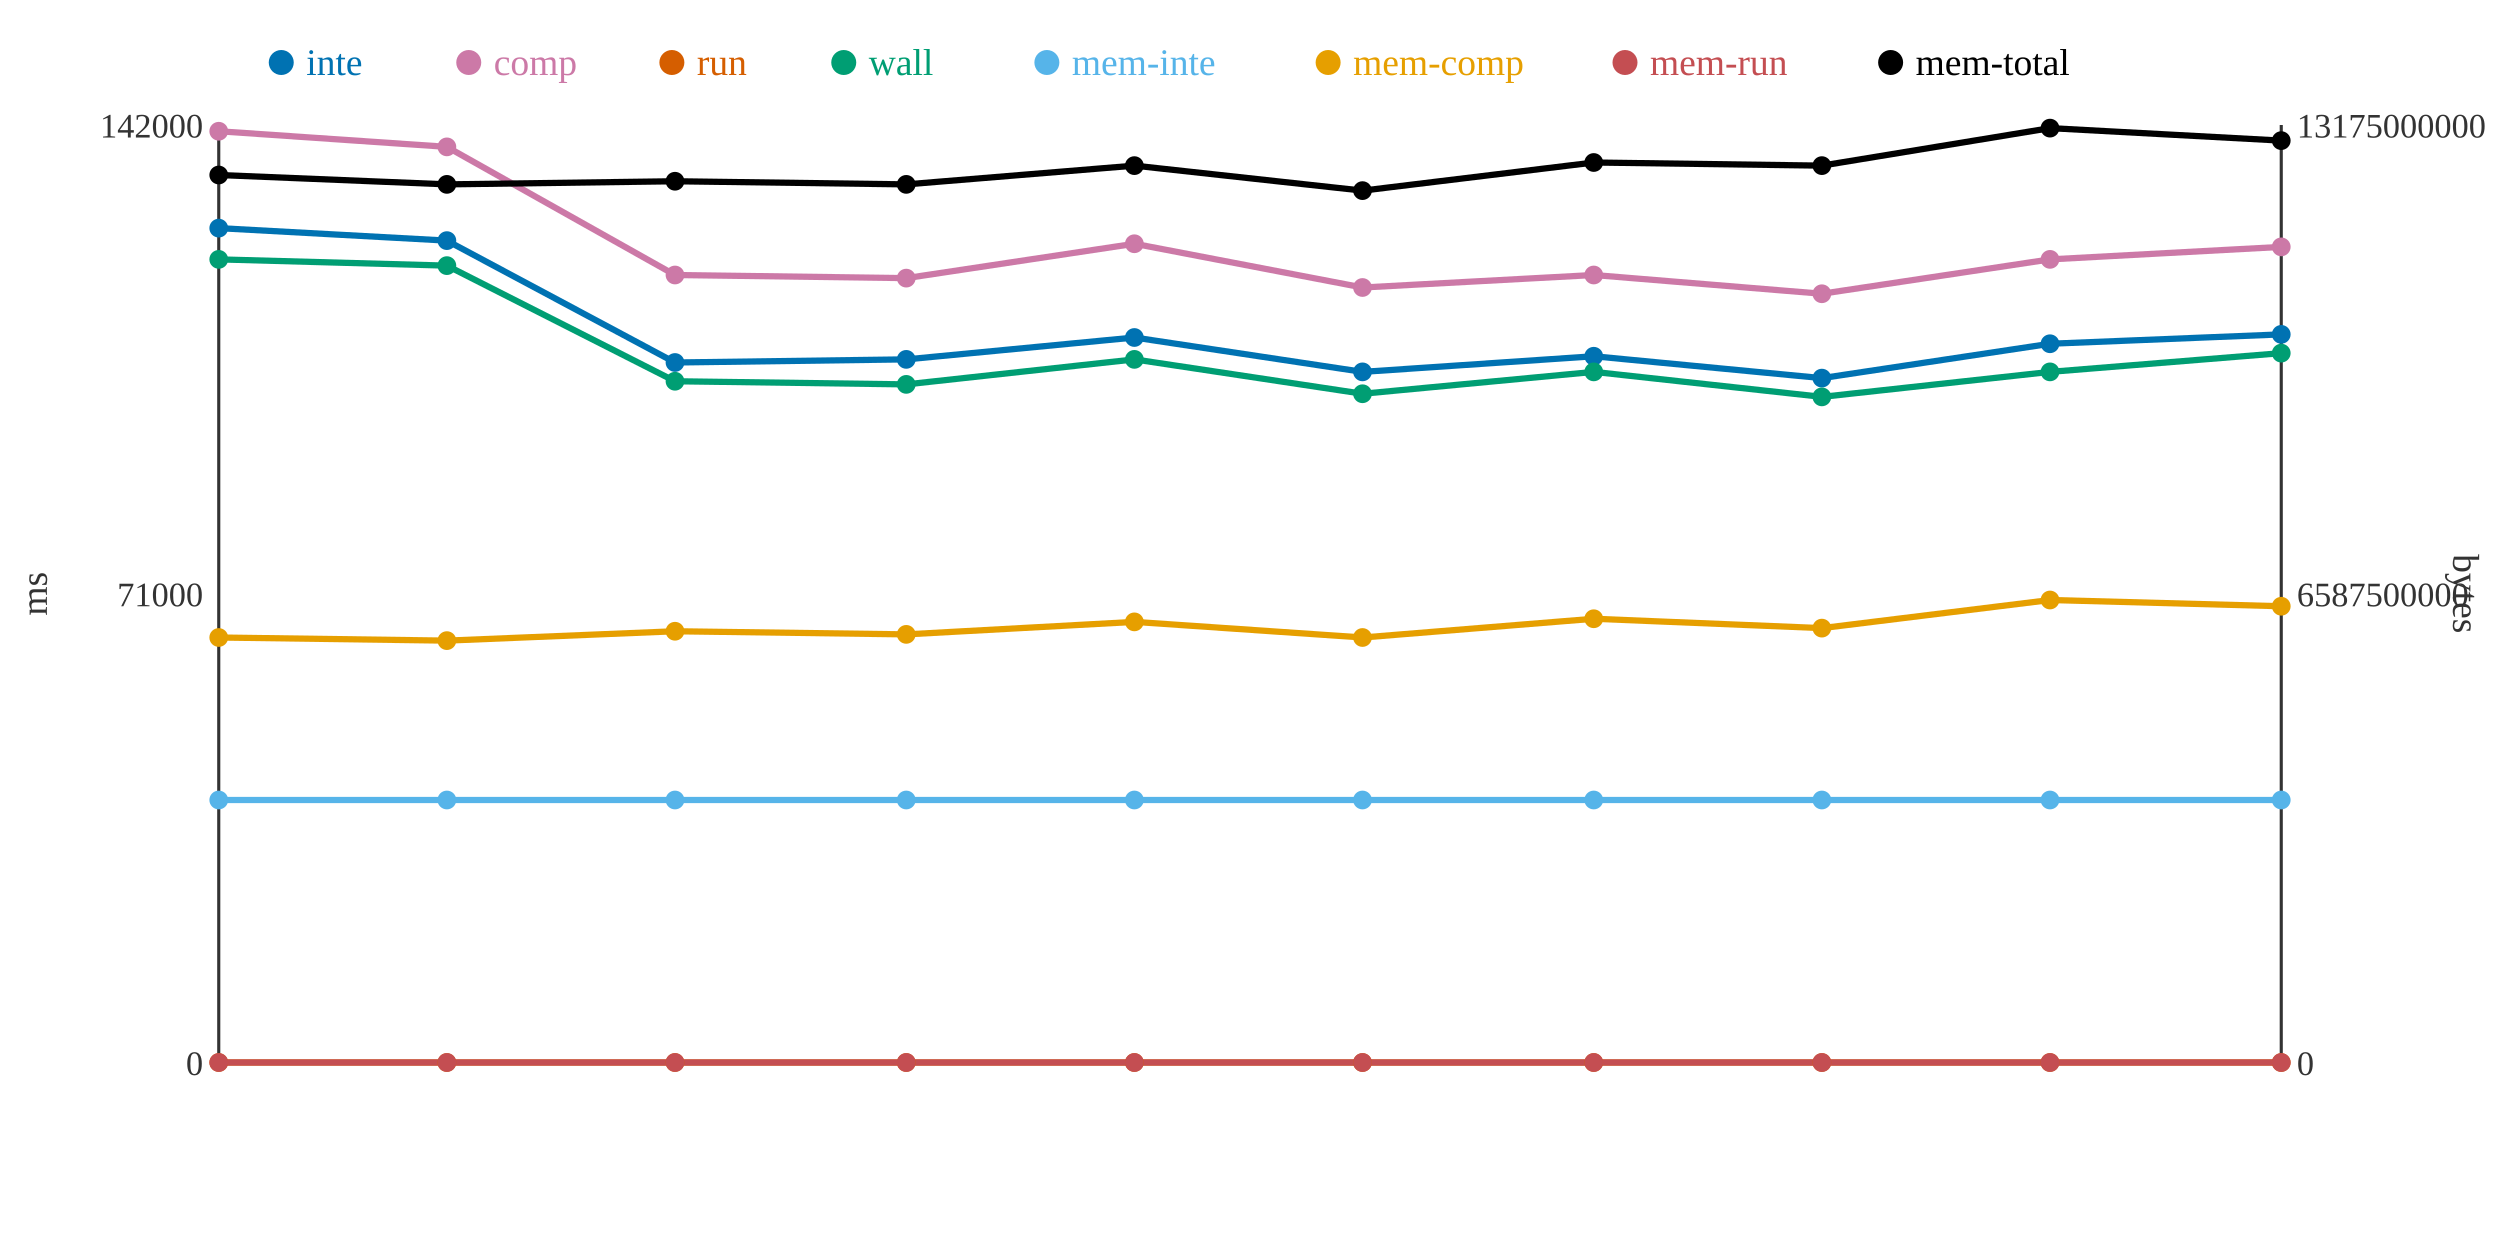
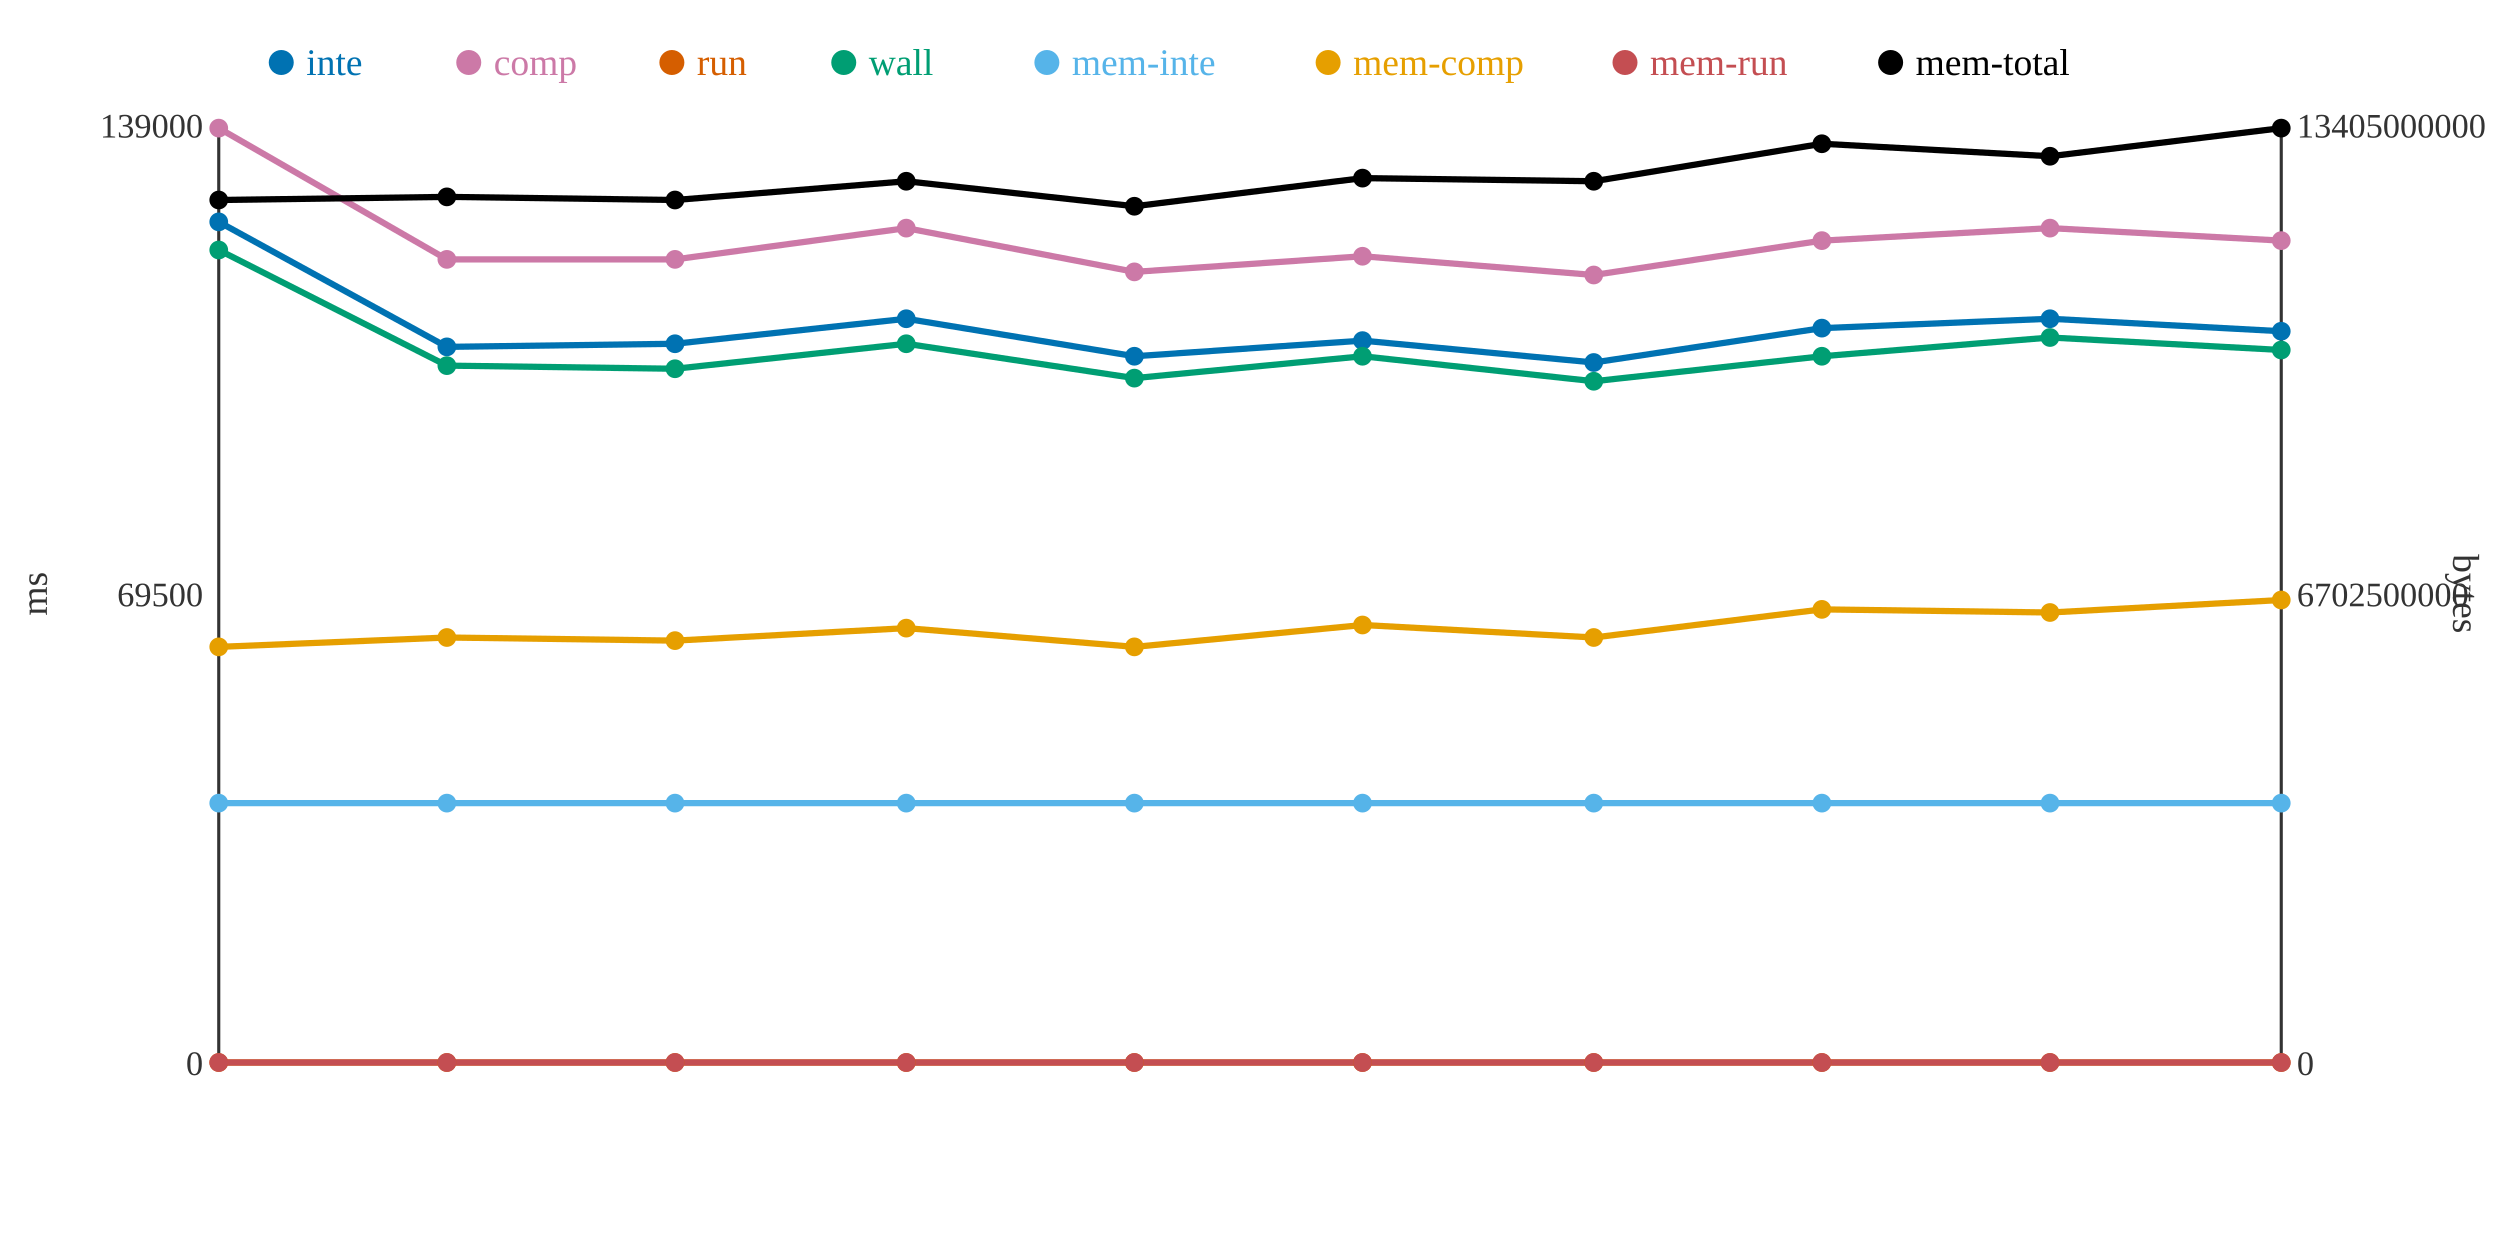
<svg xmlns="http://www.w3.org/2000/svg" width="800" height="400">
  <rect width="800" height="400" fill="white" />
  <line x1="70" y1="40" x2="70" y2="340" stroke="#333" stroke-width="1" />
  <line x1="70" y1="340" x2="730" y2="340" stroke="#333" stroke-width="1" />
  <line x1="730" y1="40" x2="730" y2="340" stroke="#333" stroke-width="1" />
  <text x="65" y="344" text-anchor="end" font-size="11" fill="#333">0</text>
-   <text x="65" y="194" text-anchor="end" font-size="11" fill="#333">71000</text>
-   <text x="65" y="44" text-anchor="end" font-size="11" fill="#333">142000</text>
+   <text x="65" y="194" text-anchor="end" font-size="11" fill="#333">69500</text>
+   <text x="65" y="44" text-anchor="end" font-size="11" fill="#333">139000</text>
  <text x="15" y="190" text-anchor="middle" font-size="12" fill="#333" transform="rotate(-90 15 190)">ms</text>
  <text x="735" y="344" text-anchor="start" font-size="11" fill="#333">0</text>
-   <text x="735" y="194" text-anchor="start" font-size="11" fill="#333">6587500000</text>
-   <text x="735" y="44" text-anchor="start" font-size="11" fill="#333">13175000000</text>
+   <text x="735" y="194" text-anchor="start" font-size="11" fill="#333">6702500000</text>
+   <text x="735" y="44" text-anchor="start" font-size="11" fill="#333">13405000000</text>
  <text x="785" y="190" text-anchor="middle" font-size="12" fill="#333" transform="rotate(90 785 190)">bytes</text>
-   <polyline points="70,73 143,77 216,116 290,115 363,108 436,119 510,114 583,121 656,110 730,107" fill="none" stroke="#0072B2" stroke-width="2" />
-   <polyline points="70,42 143,47 216,88 290,89 363,78 436,92 510,88 583,94 656,83 730,79" fill="none" stroke="#CC79A7" stroke-width="2" />
+   <polyline points="70,71 143,111 216,110 290,102 363,114 436,109 510,116 583,105 656,102 730,106" fill="none" stroke="#0072B2" stroke-width="2" />
+   <polyline points="70,41 143,83 216,83 290,73 363,87 436,82 510,88 583,77 656,73 730,77" fill="none" stroke="#CC79A7" stroke-width="2" />
  <polyline points="70,340 143,340 216,340 290,340 363,340 436,340 510,340 583,340 656,340 730,340" fill="none" stroke="#D55E00" stroke-width="2" />
-   <polyline points="70,83 143,85 216,122 290,123 363,115 436,126 510,119 583,127 656,119 730,113" fill="none" stroke="#009E73" stroke-width="2" />
-   <polyline points="70,256 143,256 216,256 290,256 363,256 436,256 510,256 583,256 656,256 730,256" fill="none" stroke="#56B4E9" stroke-width="2" />
-   <polyline points="70,204 143,205 216,202 290,203 363,199 436,204 510,198 583,201 656,192 730,194" fill="none" stroke="#E69F00" stroke-width="2" />
+   <polyline points="70,80 143,117 216,118 290,110 363,121 436,114 510,122 583,114 656,108 730,112" fill="none" stroke="#009E73" stroke-width="2" />
+   <polyline points="70,257 143,257 216,257 290,257 363,257 436,257 510,257 583,257 656,257 730,257" fill="none" stroke="#56B4E9" stroke-width="2" />
+   <polyline points="70,207 143,204 216,205 290,201 363,207 436,200 510,204 583,195 656,196 730,192" fill="none" stroke="#E69F00" stroke-width="2" />
  <polyline points="70,340 143,340 216,340 290,340 363,340 436,340 510,340 583,340 656,340 730,340" fill="none" stroke="#C44E52" stroke-width="2" />
-   <polyline points="70,56 143,59 216,58 290,59 363,53 436,61 510,52 583,53 656,41 730,45" fill="none" stroke="#000000" stroke-width="2" />
-   <circle cx="70" cy="73" r="3" fill="#0072B2" />
-   <circle cx="70" cy="42" r="3" fill="#CC79A7" />
+   <polyline points="70,64 143,63 216,64 290,58 363,66 436,57 510,58 583,46 656,50 730,41" fill="none" stroke="#000000" stroke-width="2" />
+   <circle cx="70" cy="71" r="3" fill="#0072B2" />
+   <circle cx="70" cy="41" r="3" fill="#CC79A7" />
  <circle cx="70" cy="340" r="3" fill="#D55E00" />
-   <circle cx="70" cy="83" r="3" fill="#009E73" />
-   <circle cx="70" cy="256" r="3" fill="#56B4E9" />
-   <circle cx="70" cy="204" r="3" fill="#E69F00" />
+   <circle cx="70" cy="80" r="3" fill="#009E73" />
+   <circle cx="70" cy="257" r="3" fill="#56B4E9" />
+   <circle cx="70" cy="207" r="3" fill="#E69F00" />
  <circle cx="70" cy="340" r="3" fill="#C44E52" />
-   <circle cx="70" cy="56" r="3" fill="#000000" />
-   <circle cx="143" cy="77" r="3" fill="#0072B2" />
-   <circle cx="143" cy="47" r="3" fill="#CC79A7" />
+   <circle cx="70" cy="64" r="3" fill="#000000" />
+   <circle cx="143" cy="111" r="3" fill="#0072B2" />
+   <circle cx="143" cy="83" r="3" fill="#CC79A7" />
  <circle cx="143" cy="340" r="3" fill="#D55E00" />
-   <circle cx="143" cy="85" r="3" fill="#009E73" />
-   <circle cx="143" cy="256" r="3" fill="#56B4E9" />
-   <circle cx="143" cy="205" r="3" fill="#E69F00" />
+   <circle cx="143" cy="117" r="3" fill="#009E73" />
+   <circle cx="143" cy="257" r="3" fill="#56B4E9" />
+   <circle cx="143" cy="204" r="3" fill="#E69F00" />
  <circle cx="143" cy="340" r="3" fill="#C44E52" />
-   <circle cx="143" cy="59" r="3" fill="#000000" />
-   <circle cx="216" cy="116" r="3" fill="#0072B2" />
-   <circle cx="216" cy="88" r="3" fill="#CC79A7" />
+   <circle cx="143" cy="63" r="3" fill="#000000" />
+   <circle cx="216" cy="110" r="3" fill="#0072B2" />
+   <circle cx="216" cy="83" r="3" fill="#CC79A7" />
  <circle cx="216" cy="340" r="3" fill="#D55E00" />
-   <circle cx="216" cy="122" r="3" fill="#009E73" />
-   <circle cx="216" cy="256" r="3" fill="#56B4E9" />
-   <circle cx="216" cy="202" r="3" fill="#E69F00" />
+   <circle cx="216" cy="118" r="3" fill="#009E73" />
+   <circle cx="216" cy="257" r="3" fill="#56B4E9" />
+   <circle cx="216" cy="205" r="3" fill="#E69F00" />
  <circle cx="216" cy="340" r="3" fill="#C44E52" />
-   <circle cx="216" cy="58" r="3" fill="#000000" />
-   <circle cx="290" cy="115" r="3" fill="#0072B2" />
-   <circle cx="290" cy="89" r="3" fill="#CC79A7" />
+   <circle cx="216" cy="64" r="3" fill="#000000" />
+   <circle cx="290" cy="102" r="3" fill="#0072B2" />
+   <circle cx="290" cy="73" r="3" fill="#CC79A7" />
  <circle cx="290" cy="340" r="3" fill="#D55E00" />
-   <circle cx="290" cy="123" r="3" fill="#009E73" />
-   <circle cx="290" cy="256" r="3" fill="#56B4E9" />
-   <circle cx="290" cy="203" r="3" fill="#E69F00" />
+   <circle cx="290" cy="110" r="3" fill="#009E73" />
+   <circle cx="290" cy="257" r="3" fill="#56B4E9" />
+   <circle cx="290" cy="201" r="3" fill="#E69F00" />
  <circle cx="290" cy="340" r="3" fill="#C44E52" />
-   <circle cx="290" cy="59" r="3" fill="#000000" />
-   <circle cx="363" cy="108" r="3" fill="#0072B2" />
-   <circle cx="363" cy="78" r="3" fill="#CC79A7" />
+   <circle cx="290" cy="58" r="3" fill="#000000" />
+   <circle cx="363" cy="114" r="3" fill="#0072B2" />
+   <circle cx="363" cy="87" r="3" fill="#CC79A7" />
  <circle cx="363" cy="340" r="3" fill="#D55E00" />
-   <circle cx="363" cy="115" r="3" fill="#009E73" />
-   <circle cx="363" cy="256" r="3" fill="#56B4E9" />
-   <circle cx="363" cy="199" r="3" fill="#E69F00" />
+   <circle cx="363" cy="121" r="3" fill="#009E73" />
+   <circle cx="363" cy="257" r="3" fill="#56B4E9" />
+   <circle cx="363" cy="207" r="3" fill="#E69F00" />
  <circle cx="363" cy="340" r="3" fill="#C44E52" />
-   <circle cx="363" cy="53" r="3" fill="#000000" />
-   <circle cx="436" cy="119" r="3" fill="#0072B2" />
-   <circle cx="436" cy="92" r="3" fill="#CC79A7" />
+   <circle cx="363" cy="66" r="3" fill="#000000" />
+   <circle cx="436" cy="109" r="3" fill="#0072B2" />
+   <circle cx="436" cy="82" r="3" fill="#CC79A7" />
  <circle cx="436" cy="340" r="3" fill="#D55E00" />
-   <circle cx="436" cy="126" r="3" fill="#009E73" />
-   <circle cx="436" cy="256" r="3" fill="#56B4E9" />
-   <circle cx="436" cy="204" r="3" fill="#E69F00" />
+   <circle cx="436" cy="114" r="3" fill="#009E73" />
+   <circle cx="436" cy="257" r="3" fill="#56B4E9" />
+   <circle cx="436" cy="200" r="3" fill="#E69F00" />
  <circle cx="436" cy="340" r="3" fill="#C44E52" />
-   <circle cx="436" cy="61" r="3" fill="#000000" />
-   <circle cx="510" cy="114" r="3" fill="#0072B2" />
+   <circle cx="436" cy="57" r="3" fill="#000000" />
+   <circle cx="510" cy="116" r="3" fill="#0072B2" />
  <circle cx="510" cy="88" r="3" fill="#CC79A7" />
  <circle cx="510" cy="340" r="3" fill="#D55E00" />
-   <circle cx="510" cy="119" r="3" fill="#009E73" />
-   <circle cx="510" cy="256" r="3" fill="#56B4E9" />
-   <circle cx="510" cy="198" r="3" fill="#E69F00" />
+   <circle cx="510" cy="122" r="3" fill="#009E73" />
+   <circle cx="510" cy="257" r="3" fill="#56B4E9" />
+   <circle cx="510" cy="204" r="3" fill="#E69F00" />
  <circle cx="510" cy="340" r="3" fill="#C44E52" />
-   <circle cx="510" cy="52" r="3" fill="#000000" />
-   <circle cx="583" cy="121" r="3" fill="#0072B2" />
-   <circle cx="583" cy="94" r="3" fill="#CC79A7" />
+   <circle cx="510" cy="58" r="3" fill="#000000" />
+   <circle cx="583" cy="105" r="3" fill="#0072B2" />
+   <circle cx="583" cy="77" r="3" fill="#CC79A7" />
  <circle cx="583" cy="340" r="3" fill="#D55E00" />
-   <circle cx="583" cy="127" r="3" fill="#009E73" />
-   <circle cx="583" cy="256" r="3" fill="#56B4E9" />
-   <circle cx="583" cy="201" r="3" fill="#E69F00" />
+   <circle cx="583" cy="114" r="3" fill="#009E73" />
+   <circle cx="583" cy="257" r="3" fill="#56B4E9" />
+   <circle cx="583" cy="195" r="3" fill="#E69F00" />
  <circle cx="583" cy="340" r="3" fill="#C44E52" />
-   <circle cx="583" cy="53" r="3" fill="#000000" />
-   <circle cx="656" cy="110" r="3" fill="#0072B2" />
-   <circle cx="656" cy="83" r="3" fill="#CC79A7" />
+   <circle cx="583" cy="46" r="3" fill="#000000" />
+   <circle cx="656" cy="102" r="3" fill="#0072B2" />
+   <circle cx="656" cy="73" r="3" fill="#CC79A7" />
  <circle cx="656" cy="340" r="3" fill="#D55E00" />
-   <circle cx="656" cy="119" r="3" fill="#009E73" />
-   <circle cx="656" cy="256" r="3" fill="#56B4E9" />
-   <circle cx="656" cy="192" r="3" fill="#E69F00" />
+   <circle cx="656" cy="108" r="3" fill="#009E73" />
+   <circle cx="656" cy="257" r="3" fill="#56B4E9" />
+   <circle cx="656" cy="196" r="3" fill="#E69F00" />
  <circle cx="656" cy="340" r="3" fill="#C44E52" />
-   <circle cx="656" cy="41" r="3" fill="#000000" />
-   <circle cx="730" cy="107" r="3" fill="#0072B2" />
-   <circle cx="730" cy="79" r="3" fill="#CC79A7" />
+   <circle cx="656" cy="50" r="3" fill="#000000" />
+   <circle cx="730" cy="106" r="3" fill="#0072B2" />
+   <circle cx="730" cy="77" r="3" fill="#CC79A7" />
  <circle cx="730" cy="340" r="3" fill="#D55E00" />
-   <circle cx="730" cy="113" r="3" fill="#009E73" />
-   <circle cx="730" cy="256" r="3" fill="#56B4E9" />
-   <circle cx="730" cy="194" r="3" fill="#E69F00" />
+   <circle cx="730" cy="112" r="3" fill="#009E73" />
+   <circle cx="730" cy="257" r="3" fill="#56B4E9" />
+   <circle cx="730" cy="192" r="3" fill="#E69F00" />
  <circle cx="730" cy="340" r="3" fill="#C44E52" />
-   <circle cx="730" cy="45" r="3" fill="#000000" />
+   <circle cx="730" cy="41" r="3" fill="#000000" />
  <circle cx="90" cy="20" r="4" fill="#0072B2" />
  <text x="98" y="24" text-anchor="start" font-size="12" fill="#0072B2">inte</text>
  <circle cx="150" cy="20" r="4" fill="#CC79A7" />
  <text x="158" y="24" text-anchor="start" font-size="12" fill="#CC79A7">comp</text>
  <circle cx="215" cy="20" r="4" fill="#D55E00" />
  <text x="223" y="24" text-anchor="start" font-size="12" fill="#D55E00">run</text>
  <circle cx="270" cy="20" r="4" fill="#009E73" />
  <text x="278" y="24" text-anchor="start" font-size="12" fill="#009E73">wall</text>
  <circle cx="335" cy="20" r="4" fill="#56B4E9" />
  <text x="343" y="24" text-anchor="start" font-size="12" fill="#56B4E9">mem-inte</text>
  <circle cx="425" cy="20" r="4" fill="#E69F00" />
  <text x="433" y="24" text-anchor="start" font-size="12" fill="#E69F00">mem-comp</text>
  <circle cx="520" cy="20" r="4" fill="#C44E52" />
  <text x="528" y="24" text-anchor="start" font-size="12" fill="#C44E52">mem-run</text>
  <circle cx="605" cy="20" r="4" fill="#000000" />
  <text x="613" y="24" text-anchor="start" font-size="12" fill="#000000">mem-total</text>
</svg>
